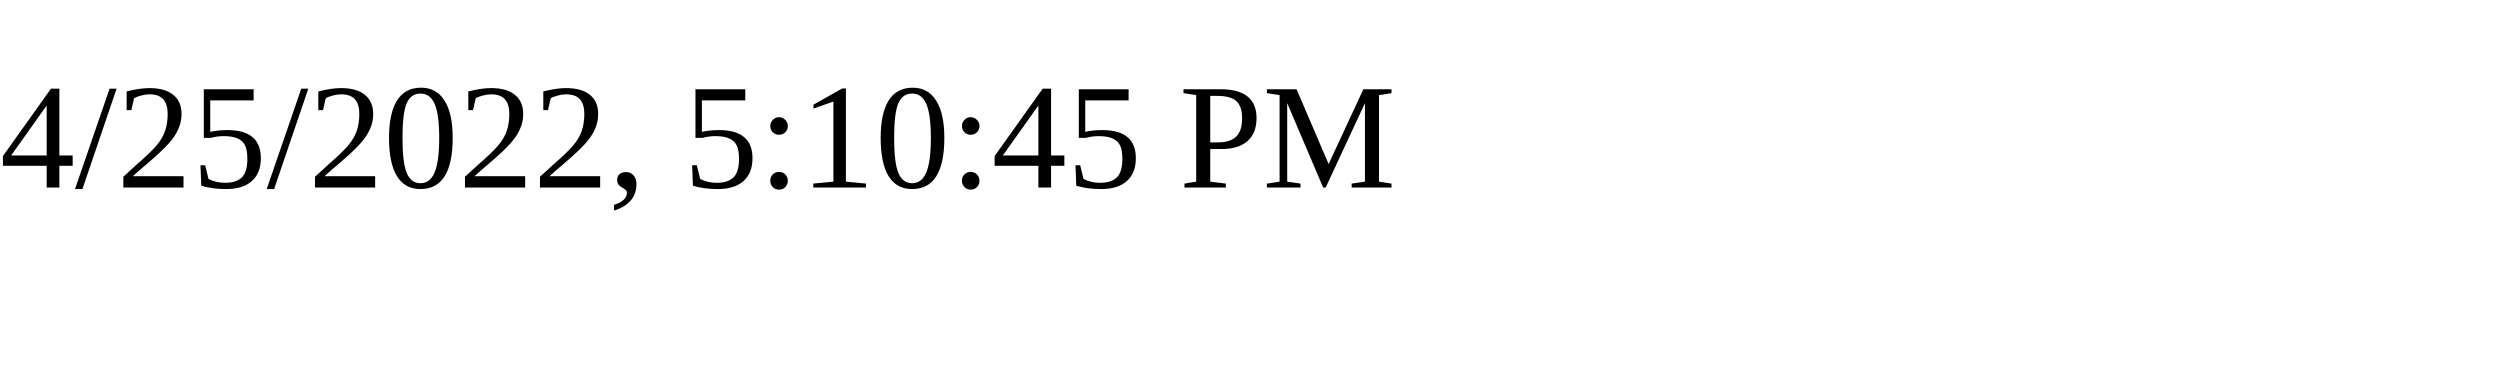
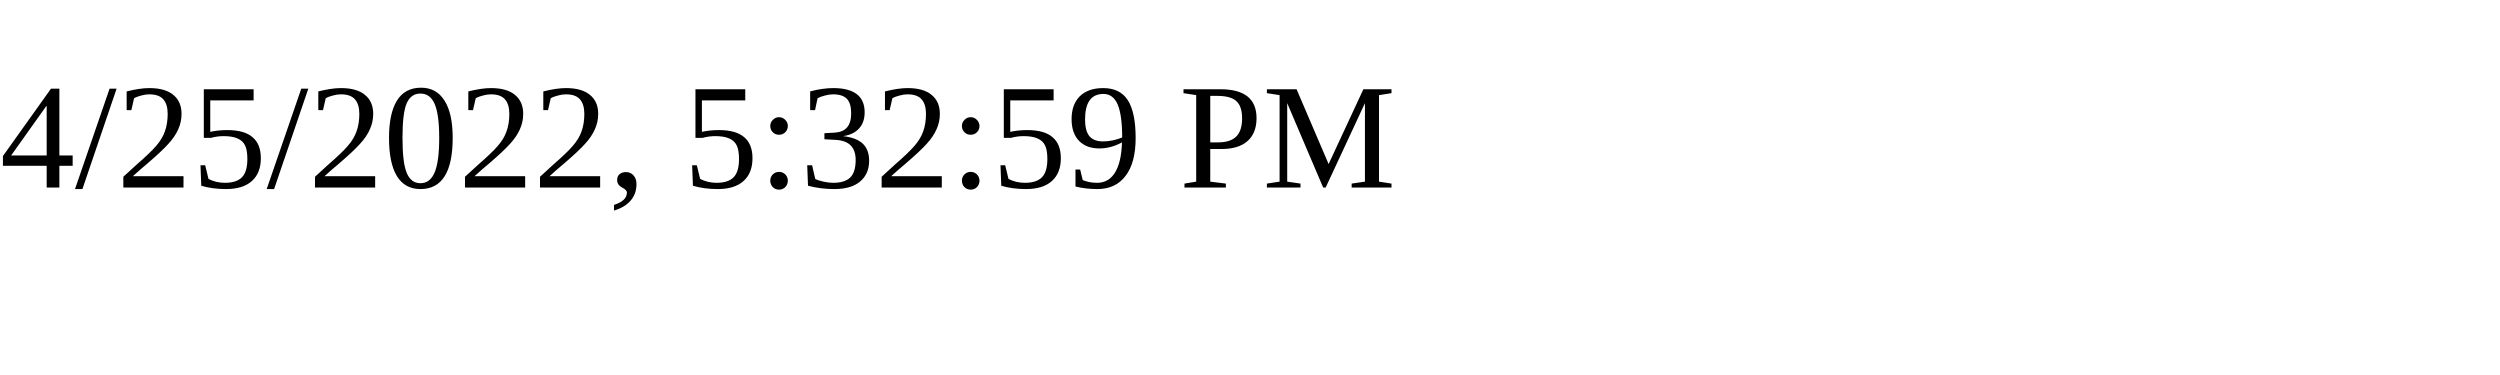
<svg xmlns="http://www.w3.org/2000/svg" height="30" width="200">
-   <text x="0" y="15">4/25/2022, 5:10:45 PM</text>
+   <text x="0" y="15">4/25/2022, 5:32:59 PM</text>
</svg>
